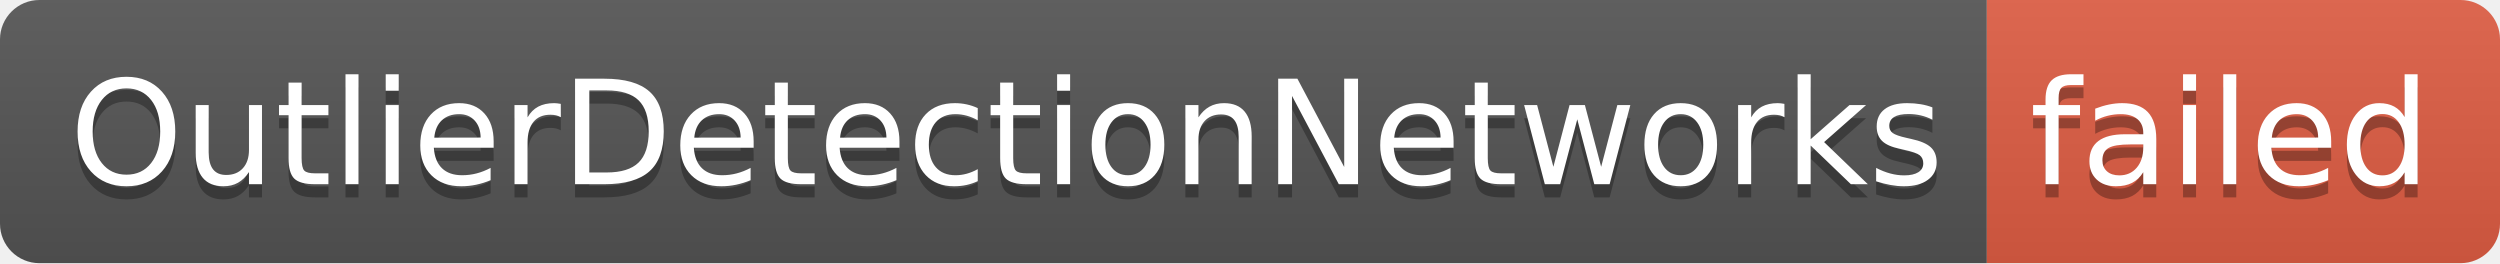
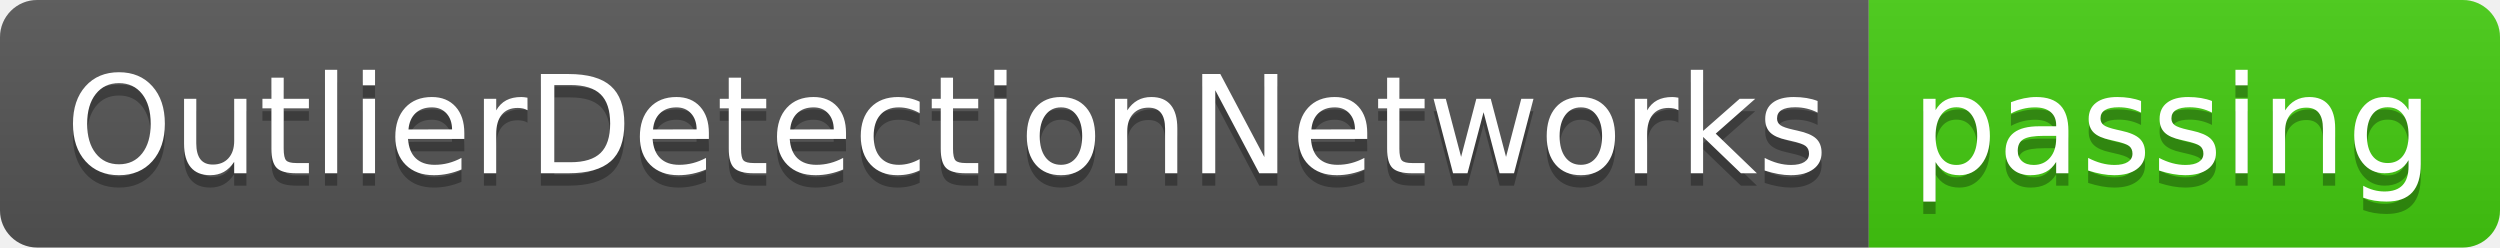
- <svg xmlns="http://www.w3.org/2000/svg" width="190" height="20" role="img" aria-label="OutlierDetectionNetworks: failed">
+ <svg xmlns="http://www.w3.org/2000/svg" width="202" height="20" role="img" aria-label="OutlierDetectionNetworks: passing">
  <linearGradient id="s" x2="0" y2="100%">
    <stop offset="0" stop-color="#bbb" stop-opacity=".1" />
    <stop offset="1" stop-opacity=".1" />
  </linearGradient>
  <clipPath id="r">
-     <rect width="190" height="20" rx="3" fill="#fff" />
+     <rect width="202" height="20" rx="3" fill="#fff" />
  </clipPath>
  <g clip-path="url(#r)">
    <rect width="151" height="20" fill="#555" />
-     <rect x="151" width="39" height="20" fill="#e05d44" />
-     <rect width="190" height="20" fill="url(#s)" />
+     <rect x="151" width="51" height="20" fill="#4c1" />
+     <rect width="202" height="20" fill="url(#s)" />
  </g>
  <g fill="#fff" text-anchor="middle" font-family="Verdana,Geneva,DejaVu Sans,sans-serif" text-rendering="geometricPrecision" font-size="110">
    <text aria-hidden="true" x="765" y="150" fill="#010101" fill-opacity=".3" transform="scale(.1)" textLength="1410">OutlierDetectionNetworks</text>
    <text x="765" y="140" transform="scale(.1)" fill="#fff" textLength="1410">OutlierDetectionNetworks</text>
-     <text aria-hidden="true" x="1695" y="150" fill="#010101" fill-opacity=".3" transform="scale(.1)" textLength="290">failed</text>
-     <text x="1695" y="140" transform="scale(.1)" fill="#fff" textLength="290">failed</text>
+     <text aria-hidden="true" x="1755" y="150" fill="#010101" fill-opacity=".3" transform="scale(.1)" textLength="410">passing</text>
+     <text x="1755" y="140" transform="scale(.1)" fill="#fff" textLength="410">passing</text>
  </g>
</svg>
